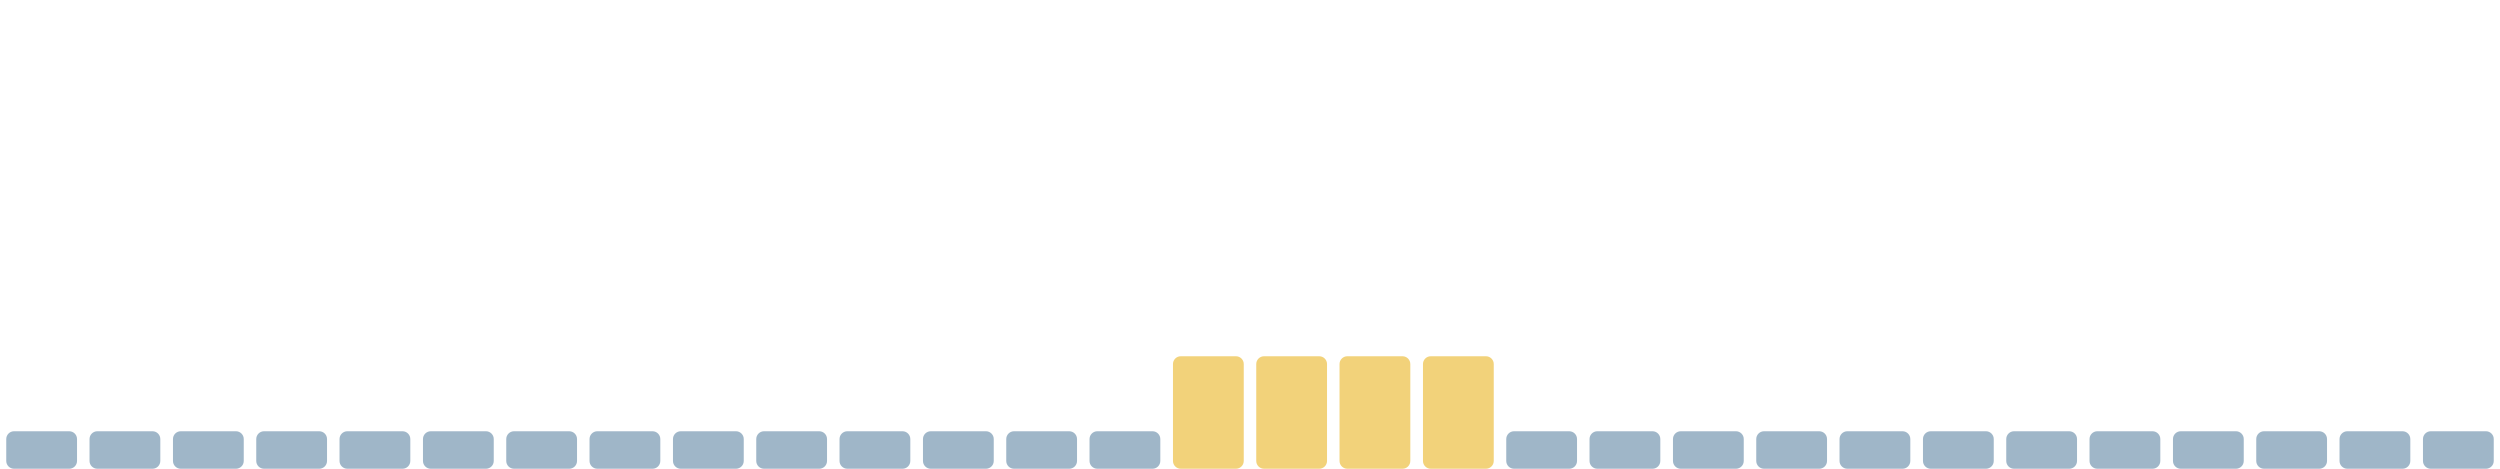
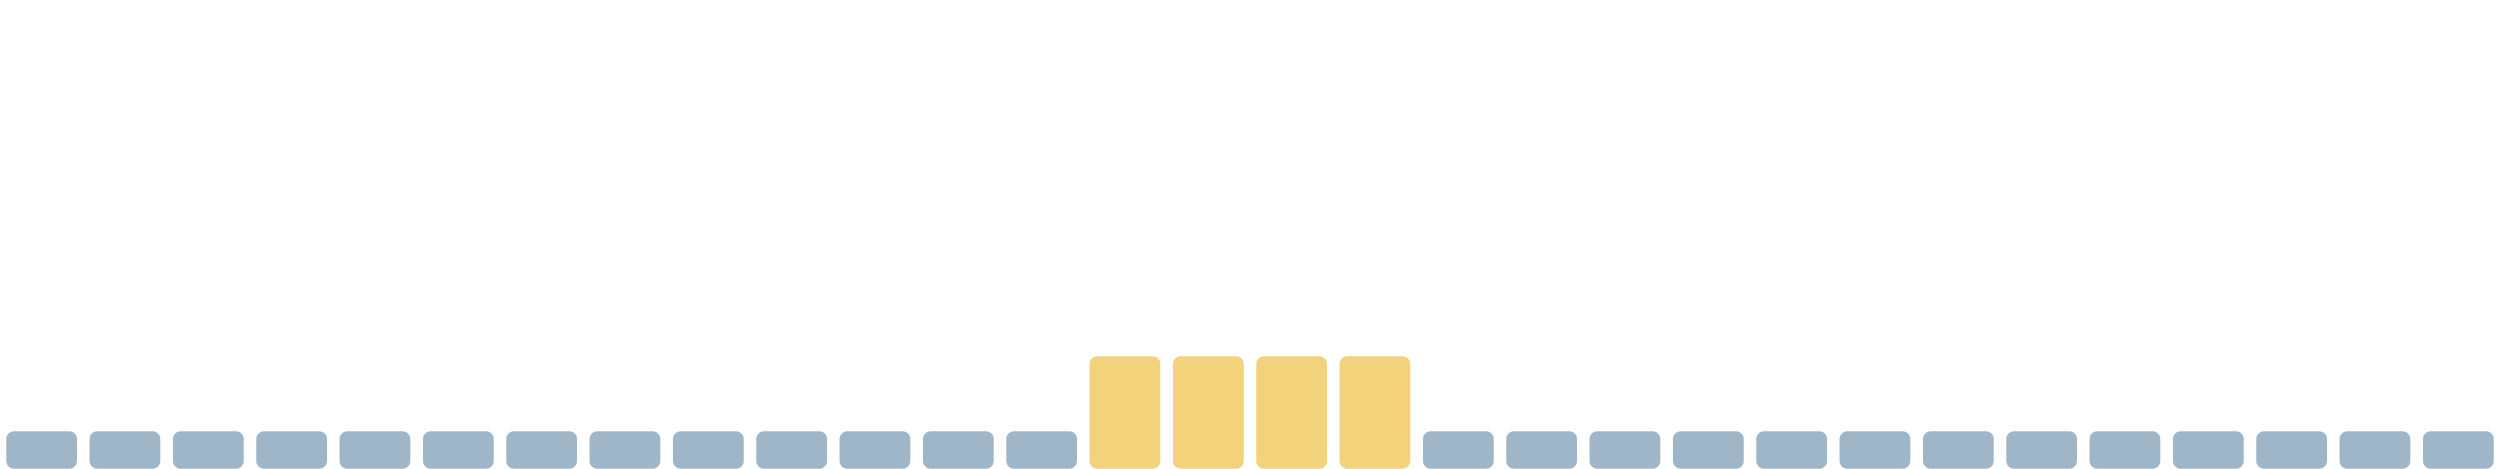
<svg xmlns="http://www.w3.org/2000/svg" viewBox="0 0 1600 300" width="1600" height="300" preserveAspectRatio="none" role="img" aria-label="Índice de huella climática de los últimos 30 días">
  <rect x="4.0" y="276" width="45.3" height="24" rx="5" fill="#9fb6c8" />
  <rect x="57.3" y="276" width="45.3" height="24" rx="5" fill="#9fb6c8" />
  <rect x="110.7" y="276" width="45.3" height="24" rx="5" fill="#9fb6c8" />
  <rect x="164.0" y="276" width="45.3" height="24" rx="5" fill="#9fb6c8" />
  <rect x="217.3" y="276" width="45.3" height="24" rx="5" fill="#9fb6c8" />
  <rect x="270.7" y="276" width="45.3" height="24" rx="5" fill="#9fb6c8" />
  <rect x="324.0" y="276" width="45.3" height="24" rx="5" fill="#9fb6c8" />
  <rect x="377.3" y="276" width="45.3" height="24" rx="5" fill="#9fb6c8" />
  <rect x="430.7" y="276" width="45.3" height="24" rx="5" fill="#9fb6c8" />
  <rect x="484.0" y="276" width="45.3" height="24" rx="5" fill="#9fb6c8" />
  <rect x="537.3" y="276" width="45.3" height="24" rx="5" fill="#9fb6c8" />
  <rect x="590.7" y="276" width="45.3" height="24" rx="5" fill="#9fb6c8" />
  <rect x="644.0" y="276" width="45.3" height="24" rx="5" fill="#9fb6c8" />
-   <rect x="697.3" y="276" width="45.3" height="24" rx="5" fill="#9fb6c8" />
+   <rect x="697.3" y="228" width="45.3" height="72" rx="5" fill="#f2d27a" />
  <rect x="750.7" y="228" width="45.3" height="72" rx="5" fill="#f2d27a" />
  <rect x="804.0" y="228" width="45.3" height="72" rx="5" fill="#f2d27a" />
  <rect x="857.3" y="228" width="45.3" height="72" rx="5" fill="#f2d27a" />
-   <rect x="910.7" y="228" width="45.3" height="72" rx="5" fill="#f2d27a" />
+   <rect x="910.7" y="276" width="45.3" height="24" rx="5" fill="#9fb6c8" />
  <rect x="964.0" y="276" width="45.3" height="24" rx="5" fill="#9fb6c8" />
  <rect x="1017.3" y="276" width="45.3" height="24" rx="5" fill="#9fb6c8" />
  <rect x="1070.7" y="276" width="45.3" height="24" rx="5" fill="#9fb6c8" />
  <rect x="1124.0" y="276" width="45.3" height="24" rx="5" fill="#9fb6c8" />
  <rect x="1177.3" y="276" width="45.3" height="24" rx="5" fill="#9fb6c8" />
  <rect x="1230.7" y="276" width="45.3" height="24" rx="5" fill="#9fb6c8" />
  <rect x="1284.0" y="276" width="45.3" height="24" rx="5" fill="#9fb6c8" />
  <rect x="1337.3" y="276" width="45.3" height="24" rx="5" fill="#9fb6c8" />
  <rect x="1390.7" y="276" width="45.3" height="24" rx="5" fill="#9fb6c8" />
  <rect x="1444.0" y="276" width="45.3" height="24" rx="5" fill="#9fb6c8" />
  <rect x="1497.3" y="276" width="45.3" height="24" rx="5" fill="#9fb6c8" />
  <rect x="1550.7" y="276" width="45.3" height="24" rx="5" fill="#9fb6c8" />
</svg>
